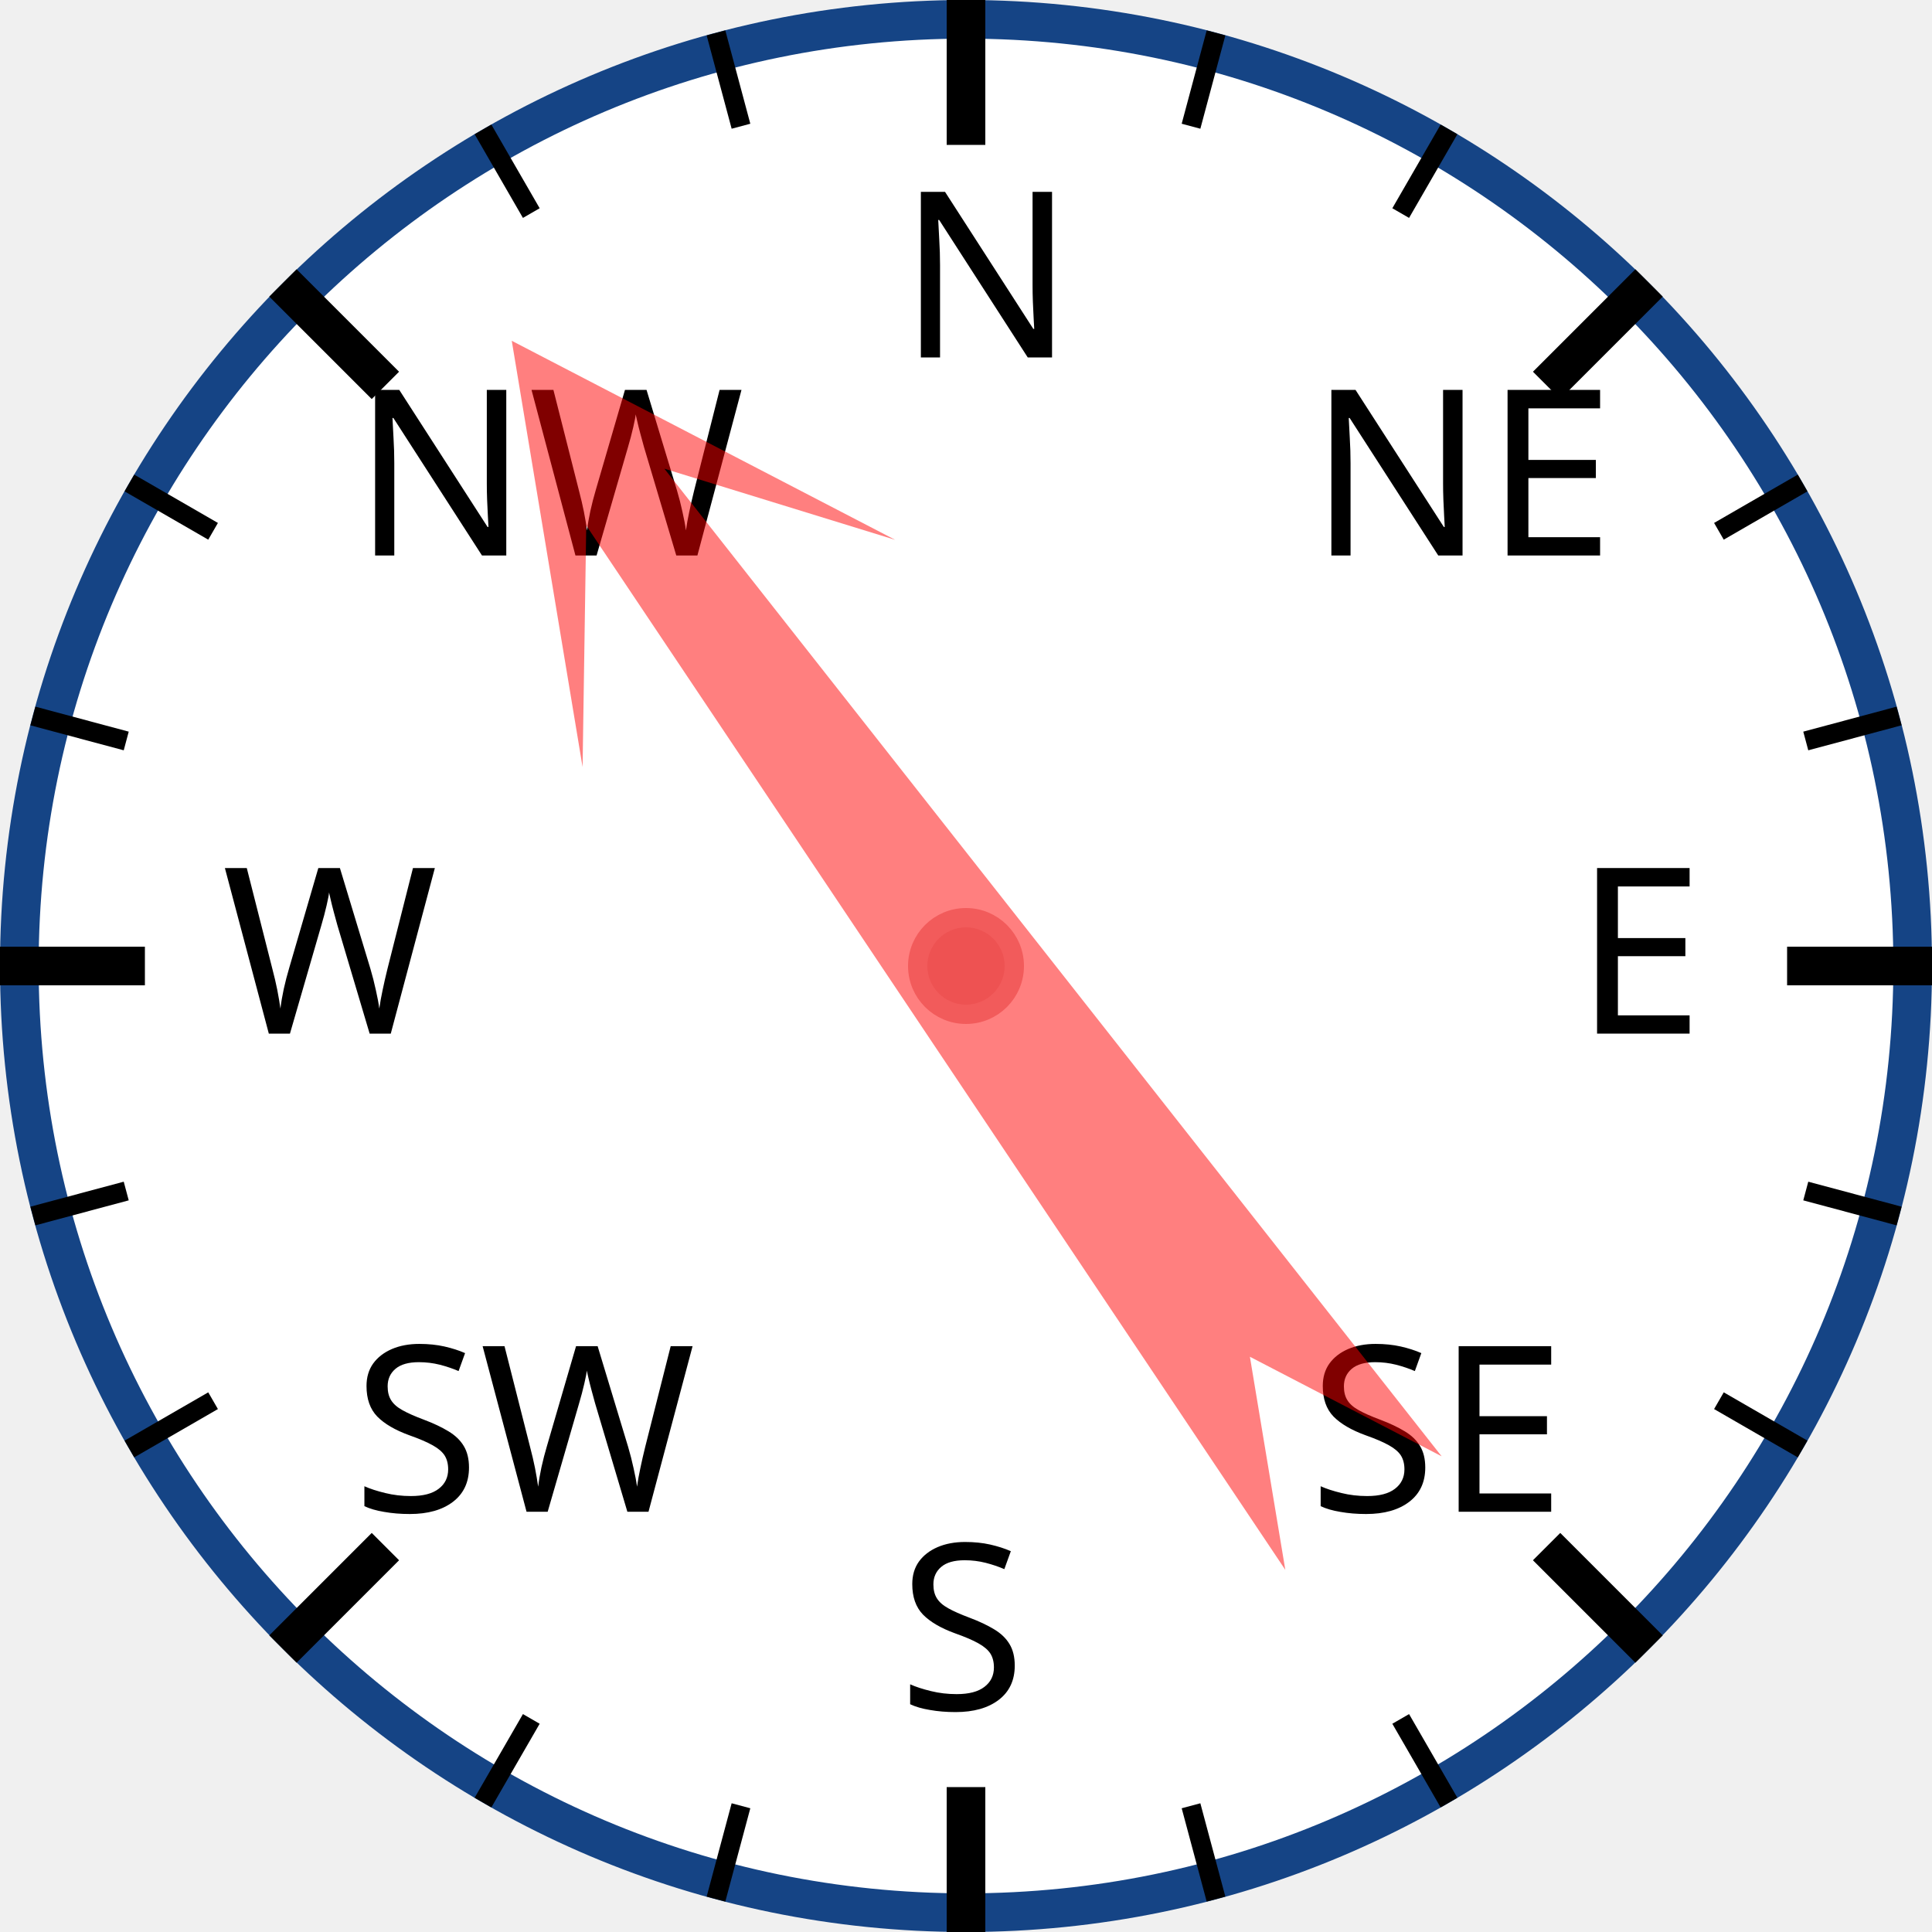
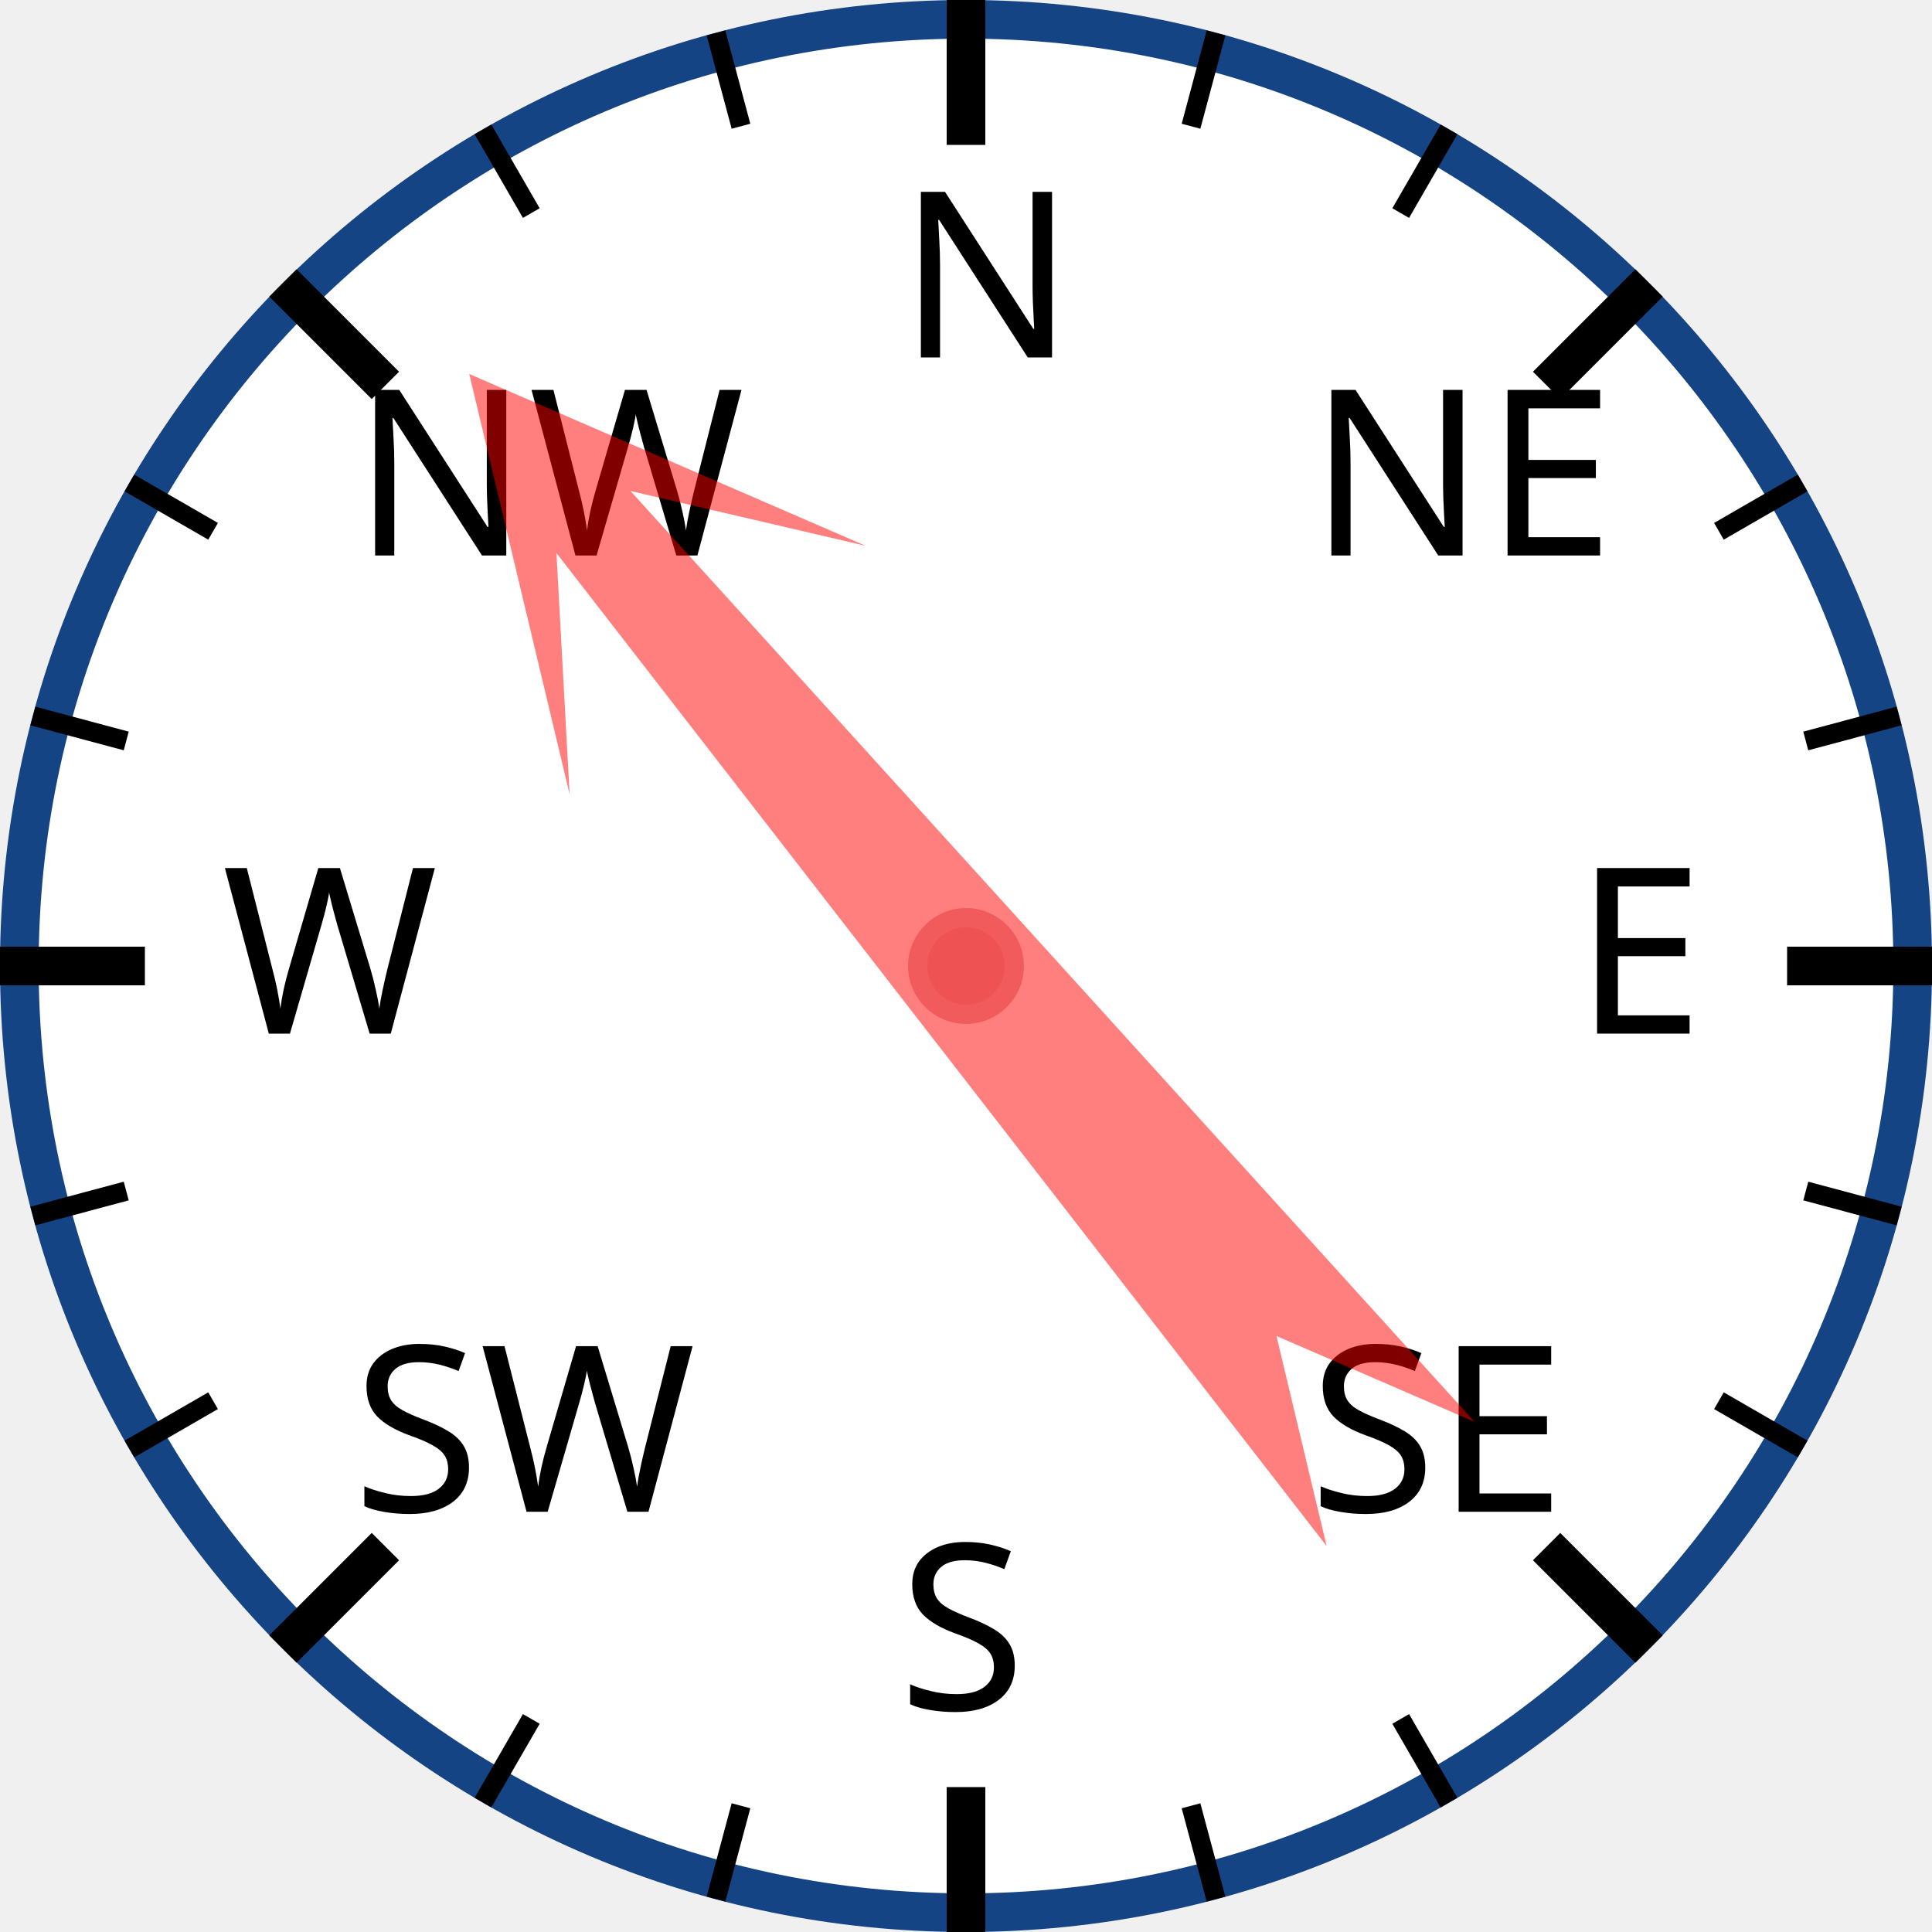
<svg xmlns="http://www.w3.org/2000/svg" width="120px" height="120px" viewBox="0 0 200 200">
  <circle cx="100" cy="100" r="98" style="fill: white; stroke: #154485; stroke-width: 4;" />
  <text x="93.0" y="37.0" style="font-family: sans-serif; font-size: 18pt;">N</text>
  <line x1="100.0" y1="0.0" x2="100.0" y2="15.0" style="stroke: black; stroke-width: 4;" />
  <line x1="74.118" y1="3.407" x2="76.706" y2="13.067" style="stroke: black; stroke-width: 2;" />
  <line x1="50" y1="13.397" x2="55" y2="22.058" style="stroke: black; stroke-width: 2;" />
  <text x="36.503" y="57.503" style="font-family: sans-serif; font-size: 18pt;">NW</text>
  <line x1="29.289" y1="29.289" x2="39.896" y2="39.896" style="stroke: black; stroke-width: 4;" />
  <line x1="13.397" y1="50" x2="22.058" y2="55" style="stroke: black; stroke-width: 2;" />
  <line x1="3.407" y1="74.118" x2="13.067" y2="76.706" style="stroke: black; stroke-width: 2;" />
  <text x="23.0" y="107.0" style="font-family: sans-serif; font-size: 18pt;">W</text>
  <line x1="0.0" y1="100.0" x2="15.0" y2="100.0" style="stroke: black; stroke-width: 4;" />
  <line x1="3.407" y1="125.882" x2="13.067" y2="123.294" style="stroke: black; stroke-width: 2;" />
  <line x1="13.397" y1="150" x2="22.058" y2="145" style="stroke: black; stroke-width: 2;" />
  <text x="36.503" y="156.497" style="font-family: sans-serif; font-size: 18pt;">SW</text>
  <line x1="29.289" y1="170.711" x2="39.896" y2="160.104" style="stroke: black; stroke-width: 4;" />
  <line x1="50" y1="186.603" x2="55" y2="177.942" style="stroke: black; stroke-width: 2;" />
  <line x1="74.118" y1="196.593" x2="76.706" y2="186.933" style="stroke: black; stroke-width: 2;" />
  <text x="93" y="177.0" style="font-family: sans-serif; font-size: 18pt;">S</text>
  <line x1="100" y1="200.0" x2="100" y2="185.0" style="stroke: black; stroke-width: 4;" />
  <line x1="125.882" y1="196.593" x2="123.294" y2="186.933" style="stroke: black; stroke-width: 2;" />
  <line x1="150.0" y1="186.603" x2="145.0" y2="177.942" style="stroke: black; stroke-width: 2;" />
  <text x="135.497" y="156.497" style="font-family: sans-serif; font-size: 18pt;">SE</text>
  <line x1="170.711" y1="170.711" x2="160.104" y2="160.104" style="stroke: black; stroke-width: 4;" />
  <line x1="186.603" y1="150" x2="177.942" y2="145" style="stroke: black; stroke-width: 2;" />
  <line x1="196.593" y1="125.882" x2="186.933" y2="123.294" style="stroke: black; stroke-width: 2;" />
  <text x="163.0" y="107" style="font-family: sans-serif; font-size: 18pt;">E</text>
  <line x1="200.0" y1="100" x2="185.0" y2="100" style="stroke: black; stroke-width: 4;" />
  <line x1="196.593" y1="74.118" x2="186.933" y2="76.706" style="stroke: black; stroke-width: 2;" />
  <line x1="186.603" y1="50" x2="177.942" y2="55" style="stroke: black; stroke-width: 2;" />
  <text x="135.497" y="57.503" style="font-family: sans-serif; font-size: 18pt;">NE</text>
  <line x1="170.711" y1="29.289" x2="160.104" y2="39.896" style="stroke: black; stroke-width: 4;" />
  <line x1="150" y1="13.397" x2="145" y2="22.058" style="stroke: black; stroke-width: 2;" />
  <line x1="125.882" y1="3.407" x2="123.294" y2="13.067" style="stroke: black; stroke-width: 2;" />
-   <polygon points="100 20 120 60 105 40 110 170 100 150 90 170 95 40 80 60" style="fill: red; fill-opacity: 0.5;" transform="rotate(324,100,100)" />
+   <polygon points="100 20 120 60 105 40 110 170 100 150 90 170 95 40 80 60" style="fill: red; fill-opacity: 0.5;" transform="rotate(320,100,100)" />
  <circle cx="100" cy="100" r="5" style="fill: #EE5252; stroke: #F25B5B; stroke-width: 2;" />
</svg>
